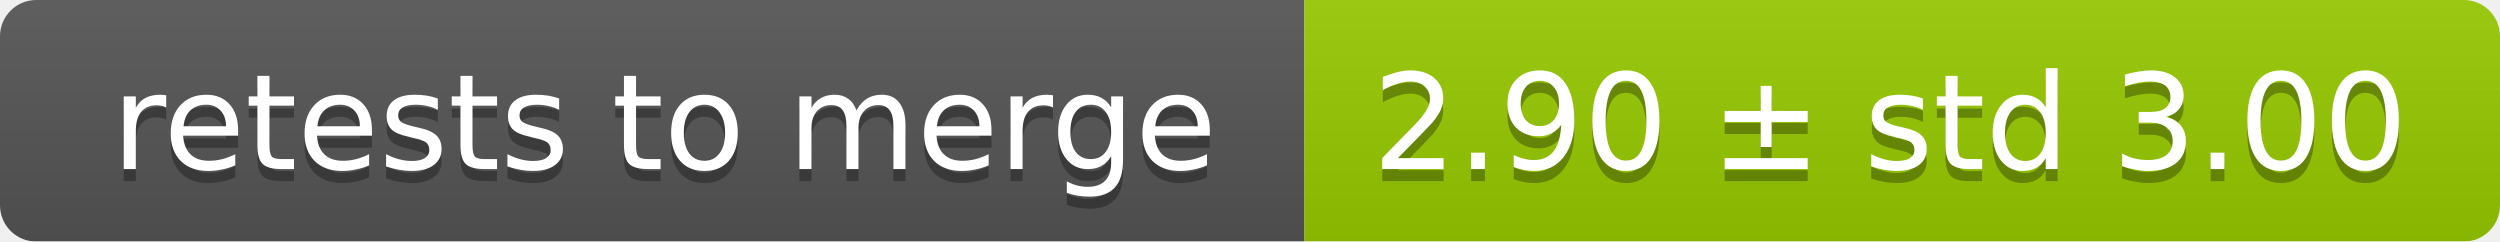
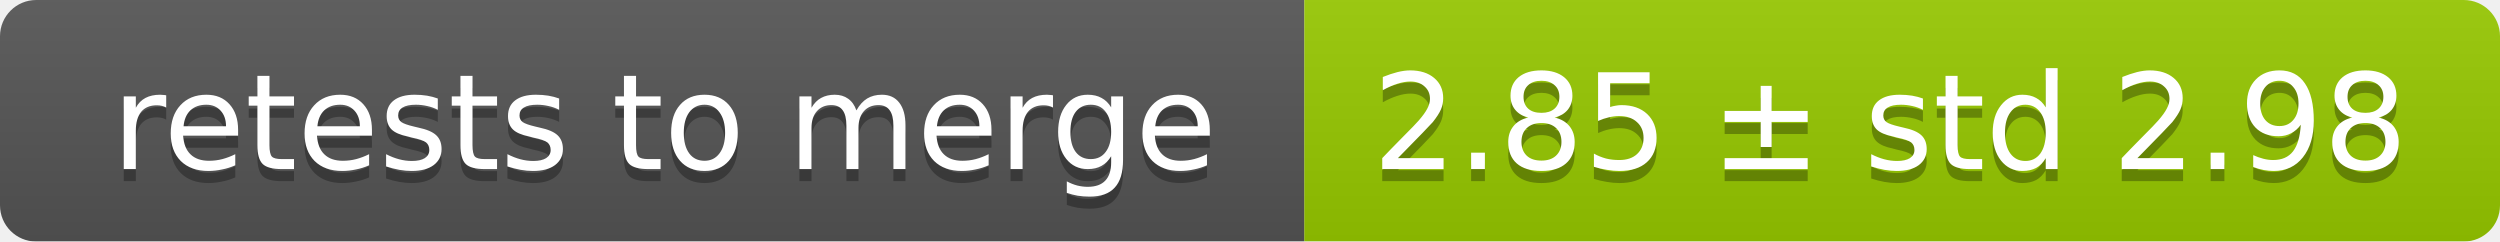
<svg xmlns="http://www.w3.org/2000/svg" width="207" height="20">
  <linearGradient id="smooth" x2="0" y2="100%">
    <stop offset="0" stop-color="#bbb" stop-opacity=".1" />
    <stop offset="1" stop-opacity=".1" />
  </linearGradient>
  <mask id="round">
    <rect width="207" height="20" rx="3" fill="#fff" />
  </mask>
  <g mask="url(#round)">
    <rect width="108" height="20" fill="#555" />
    <rect x="108" width="99" height="20" fill="#97ca00" />
    <rect width="207" height="20" fill="url(#smooth)" />
  </g>
  <g fill="#fff" text-anchor="middle" font-family="DejaVu Sans,Verdana,Geneva,sans-serif" font-size="11">
    <text x="55" y="15" fill="#010101" fill-opacity=".3">retests to merge</text>
    <text x="55" y="14">retests to merge</text>
-     <text x="156.5" y="15" fill="#010101" fill-opacity=".3">2.90 ± std 3.00</text>
-     <text x="156.5" y="14">2.90 ± std 3.00</text>
+     <text x="156.5" y="15" fill="#010101" fill-opacity=".3">2.85 ± std 2.98</text>
+     <text x="156.5" y="14">2.85 ± std 2.98</text>
  </g>
</svg>
